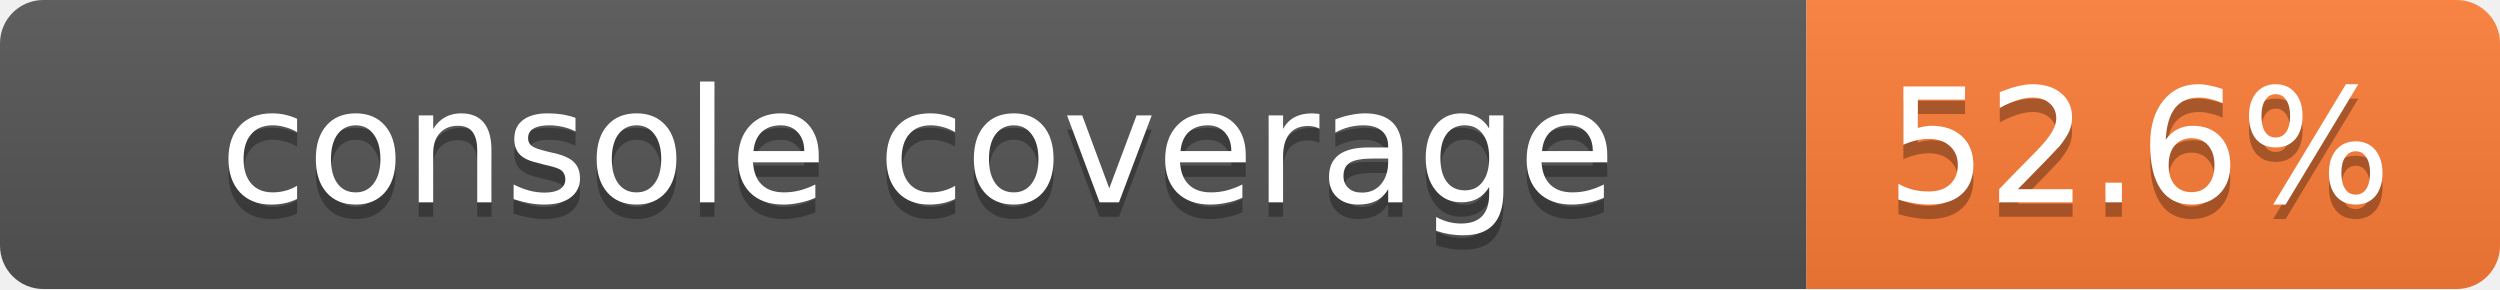
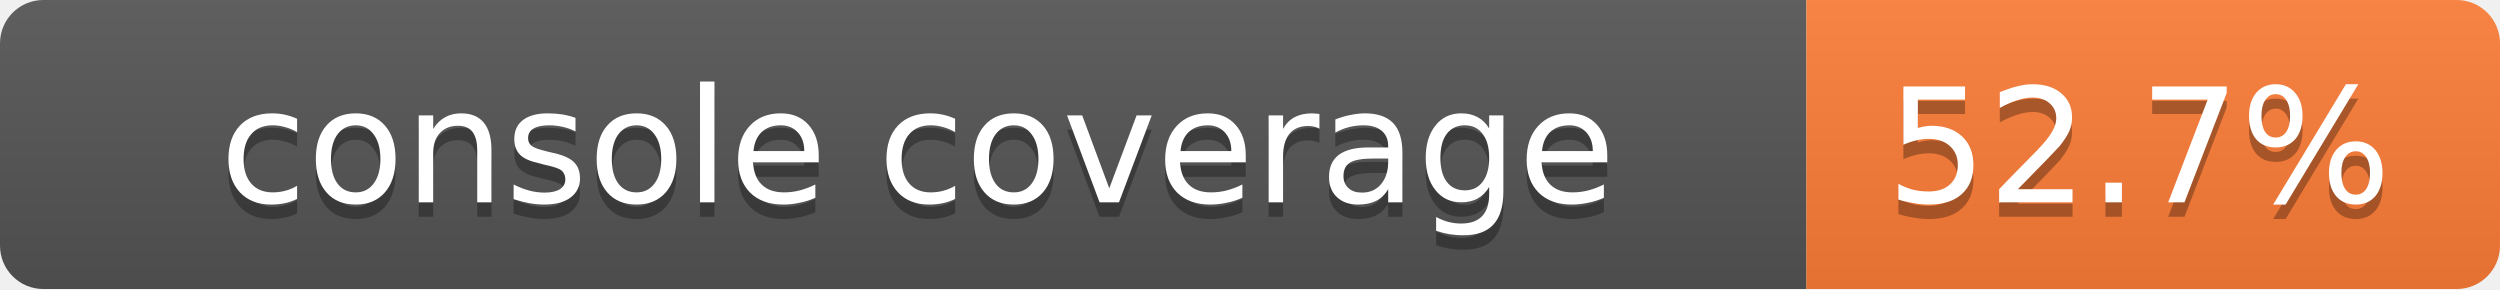
<svg xmlns="http://www.w3.org/2000/svg" width="173" height="20">
  <linearGradient id="smooth" x2="0" y2="100%">
    <stop offset="0" stop-color="#bbb" stop-opacity=".1" />
    <stop offset="1" stop-opacity=".1" />
  </linearGradient>
  <mask id="round">
    <rect width="173" height="20" rx="3" fill="#fff" />
  </mask>
  <g mask="url(#round)">
    <rect width="125" height="20" fill="#555" />
    <rect x="125" width="48" height="20" fill="#fe7d37" />
    <rect width="173" height="20" fill="url(#smooth)" />
  </g>
  <g fill="#fff" text-anchor="middle" font-family="DejaVu Sans,Verdana,Geneva,sans-serif" font-size="11">
    <text x="63.5" y="15" fill="#010101" fill-opacity=".3">console coverage</text>
    <text x="63.5" y="14">console coverage</text>
-     <text x="148" y="15" fill="#010101" fill-opacity=".3">52.6%</text>
-     <text x="148" y="14">52.6%</text>
+     <text x="148" y="15" fill="#010101" fill-opacity=".3">52.7%</text>
+     <text x="148" y="14">52.7%</text>
  </g>
</svg>
